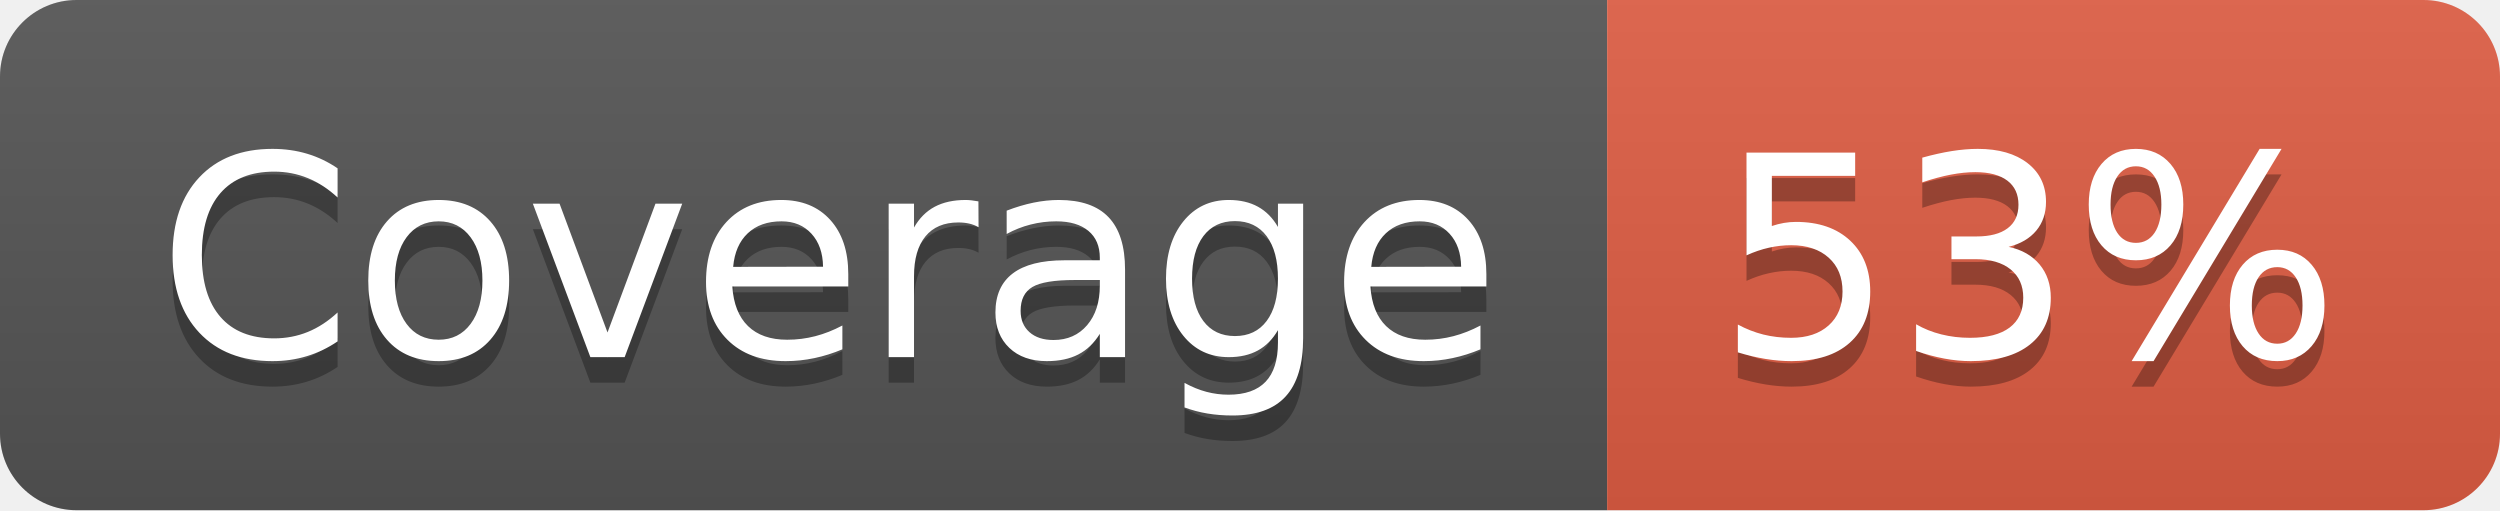
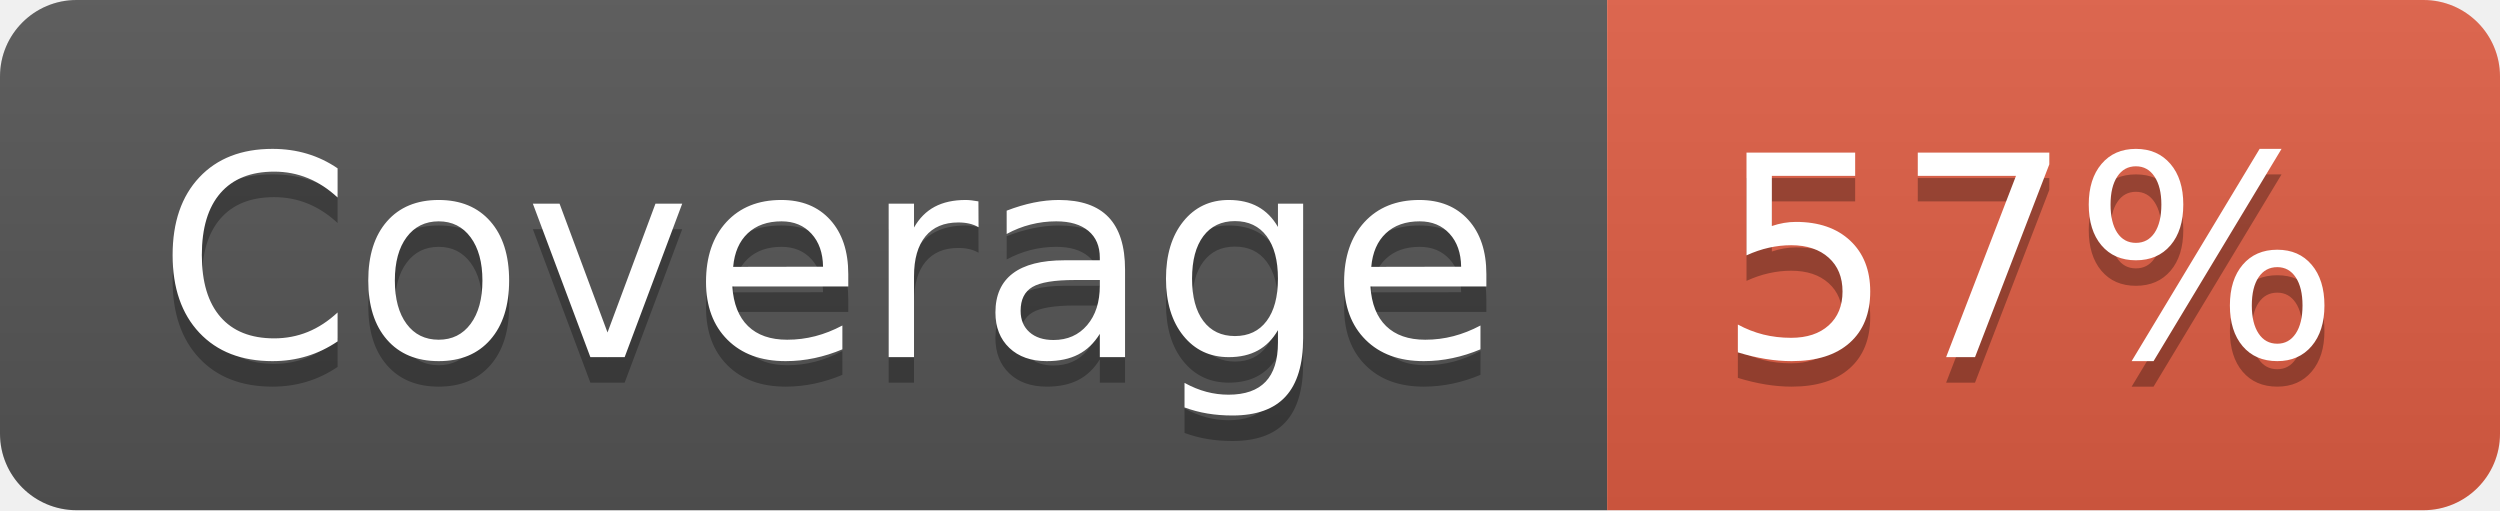
- <svg xmlns="http://www.w3.org/2000/svg" width="98" height="20" role="img" aria-label="Coverage: 53%">
+ <svg xmlns="http://www.w3.org/2000/svg" width="98" height="20" role="img" aria-label="Coverage: 57%">
  <linearGradient id="s" x2="0" y2="100%">
    <stop offset="0" stop-color="#bbb" stop-opacity=".1" />
    <stop offset="1" stop-opacity=".1" />
  </linearGradient>
  <clipPath id="r">
    <rect width="98" height="20" rx="3" fill="#fff" />
  </clipPath>
  <g clip-path="url(#r)">
    <rect width="63" height="20" fill="#555" />
    <rect x="63" width="35" height="20" fill="#e05d44" />
    <rect width="98" height="20" fill="url(#s)" />
  </g>
  <g fill="#fff" text-anchor="middle" font-family="Verdana,Geneva,DejaVu Sans,sans-serif" text-rendering="geometricPrecision" font-size="110">
    <text aria-hidden="true" x="325" y="150" fill="#010101" fill-opacity=".3" transform="scale(.1)" textLength="530">Coverage</text>
    <text x="325" y="140" transform="scale(.1)" fill="#fff" textLength="530">Coverage</text>
-     <text aria-hidden="true" x="795" y="150" fill="#010101" fill-opacity=".3" transform="scale(.1)" textLength="250">53%</text>
-     <text x="795" y="140" transform="scale(.1)" fill="#fff" textLength="250">53%</text>
+     <text aria-hidden="true" x="795" y="150" fill="#010101" fill-opacity=".3" transform="scale(.1)" textLength="250">57%</text>
+     <text x="795" y="140" transform="scale(.1)" fill="#fff" textLength="250">57%</text>
  </g>
</svg>
